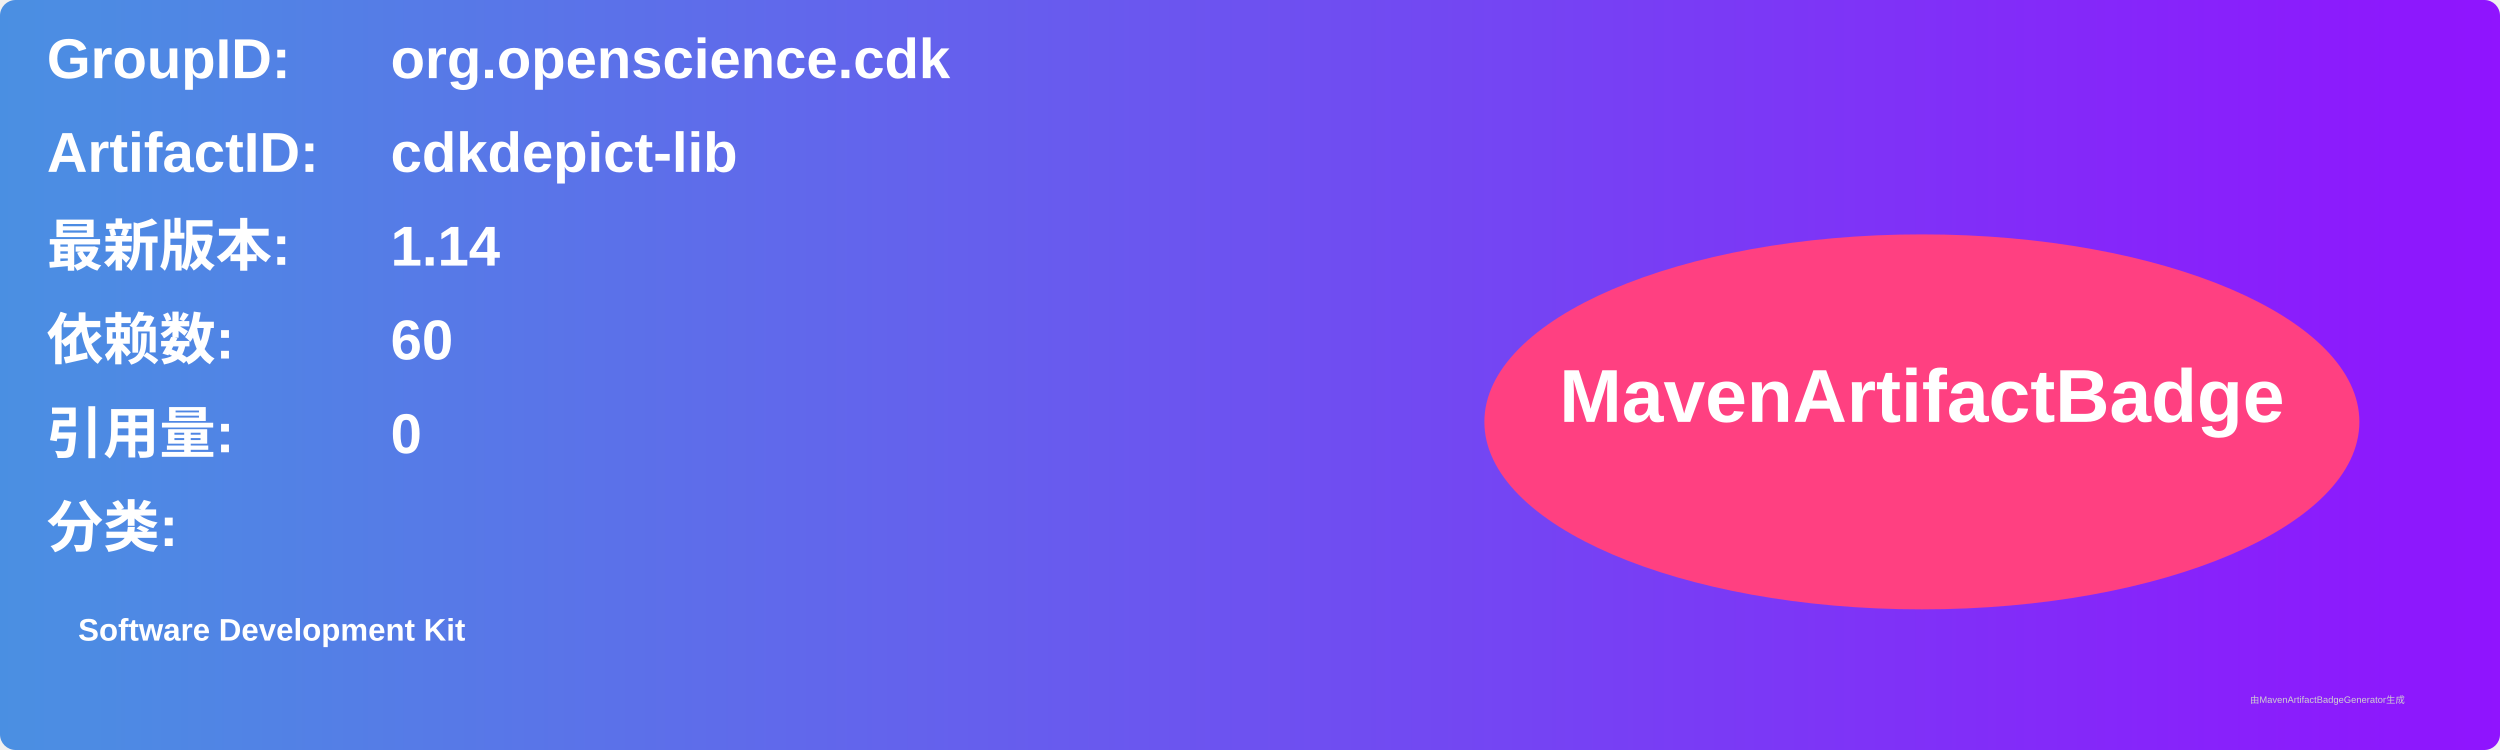
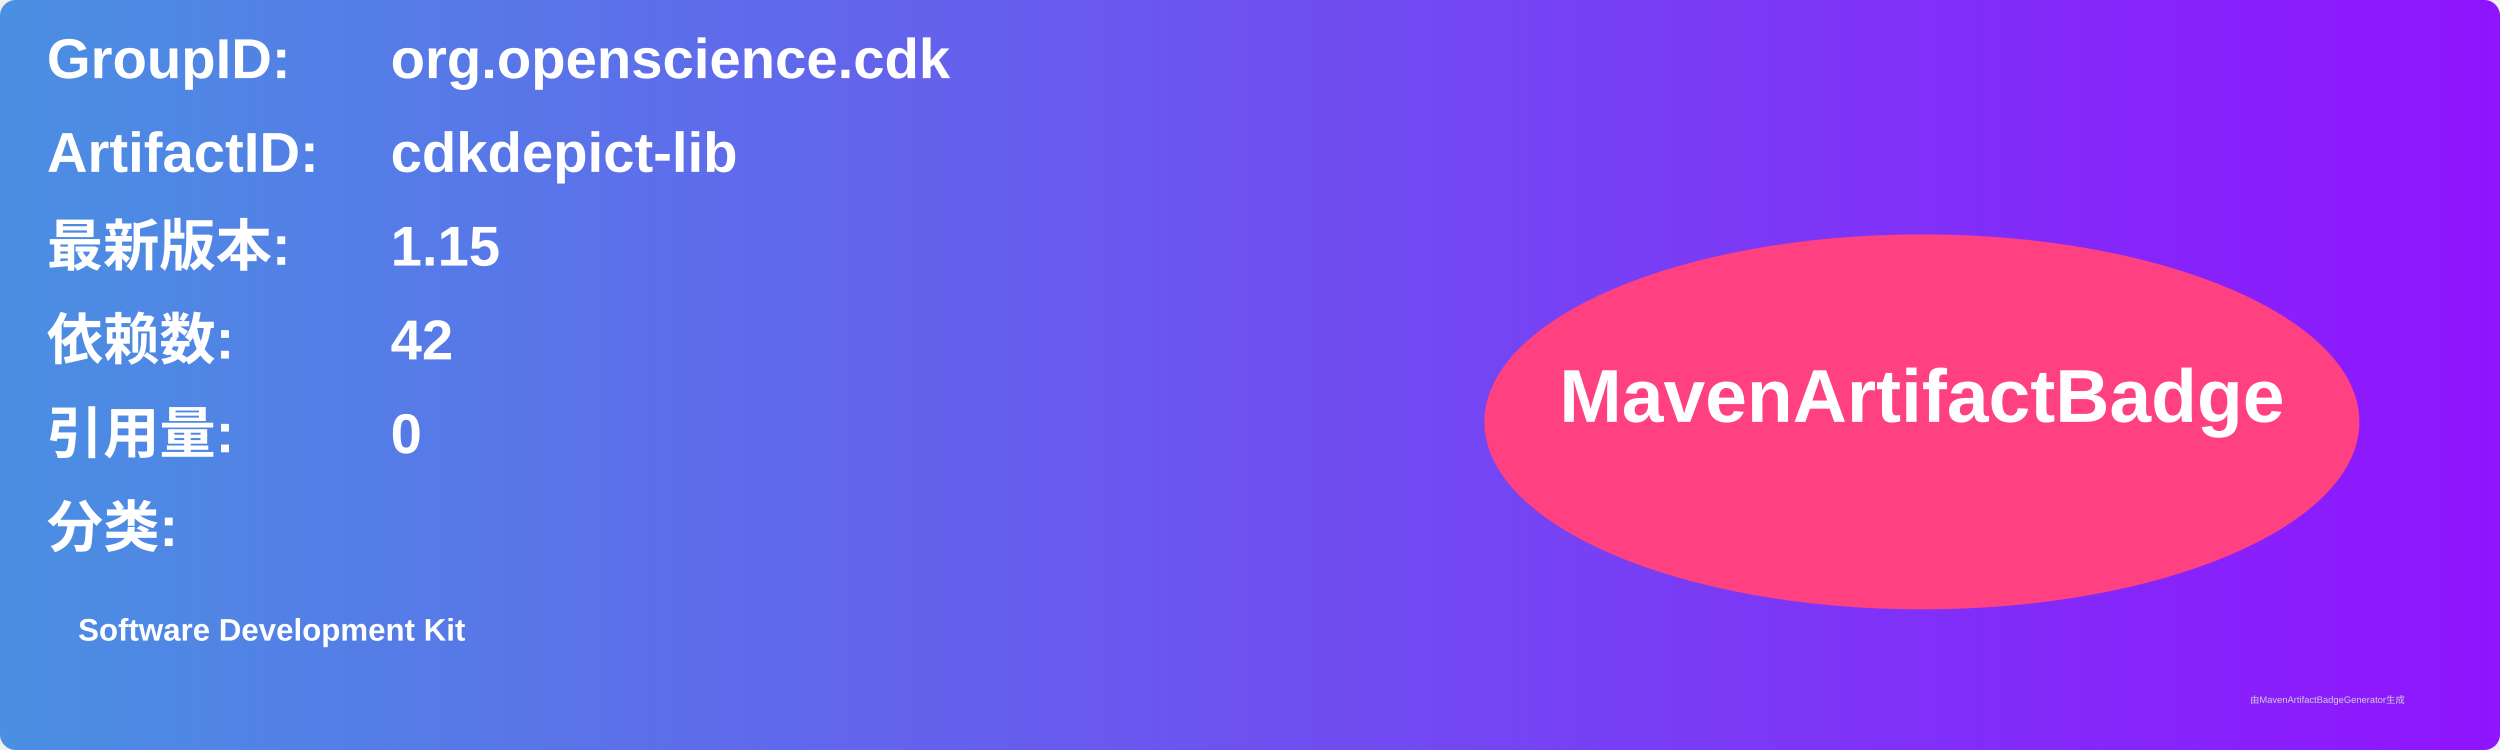
<svg xmlns="http://www.w3.org/2000/svg" width="800" height="240" viewBox="0 0 800 240">
  <linearGradient id="grad" x1="0%" y1="0%" x2="100%" y2="0%">
    <stop offset="0%" stop-color="#4a90e2" />
    <stop offset="100%" stop-color="#9013fe" />
  </linearGradient>
  <rect width="100%" height="100%" rx="5" ry="5" fill="url(#grad)" />
  <g transform="translate(15, 15)">
    <text x="0" y="10" font-family="Arial" font-size="18" fill="white" font-weight="bold" width="260">GroupID:</text>
    <text x="110" y="10" font-family="Arial" font-size="18" fill="white" font-weight="bold" width="460">org.openscience.cdk</text>
    <text x="0" y="40" font-family="Arial" font-size="18" fill="white" font-weight="bold" width="260">ArtifactID:</text>
    <text x="110" y="40" font-family="Arial" font-size="18" fill="white" font-weight="bold" width="460">cdkdepict-lib</text>
    <text x="0" y="70" font-family="Arial" font-size="18" fill="white" font-weight="bold">最新版本:</text>
    <text x="110" y="70" font-family="Arial" font-size="18" fill="white" font-weight="bold">
-       <tspan font-weight="bold">1.14</tspan>
+       <tspan font-weight="bold">1.15</tspan>
    </text>
    <text x="0" y="100" font-family="Arial" font-size="18" fill="white" font-weight="bold">依赖数: </text>
    <text x="110" y="100" font-family="Arial" font-size="18" fill="white">
-       <tspan font-weight="bold">60</tspan>
+       <tspan font-weight="bold">42</tspan>
    </text>
    <text x="0" y="130" font-family="Arial" font-size="18" fill="white" font-weight="bold">引用量: </text>
    <text x="110" y="130" font-family="Arial" font-size="18" fill="white">
      <tspan font-weight="bold">0</tspan>
    </text>
    <text x="0" y="160" font-family="Arial" font-size="18" fill="white" font-weight="bold">分类:</text>
    <text x="10" y="190" font-family="Arial" font-size="10" fill="white">
      <tspan font-weight="bold">Software Development Kit</tspan>
    </text>
    <ellipse cx="600" cy="120" rx="140" ry="60" fill="#ff4081" />
    <text x="600" y="120" text-anchor="middle" font-family="Arial" font-size="24" fill="white" font-weight="bold">MavenArtifactBadge</text>
  </g>
  <text x="720" y="225" font-family="Arial" font-size="3" fill="#d0d0d0">由MavenArtifactBadgeGenerator生成</text>
</svg>
